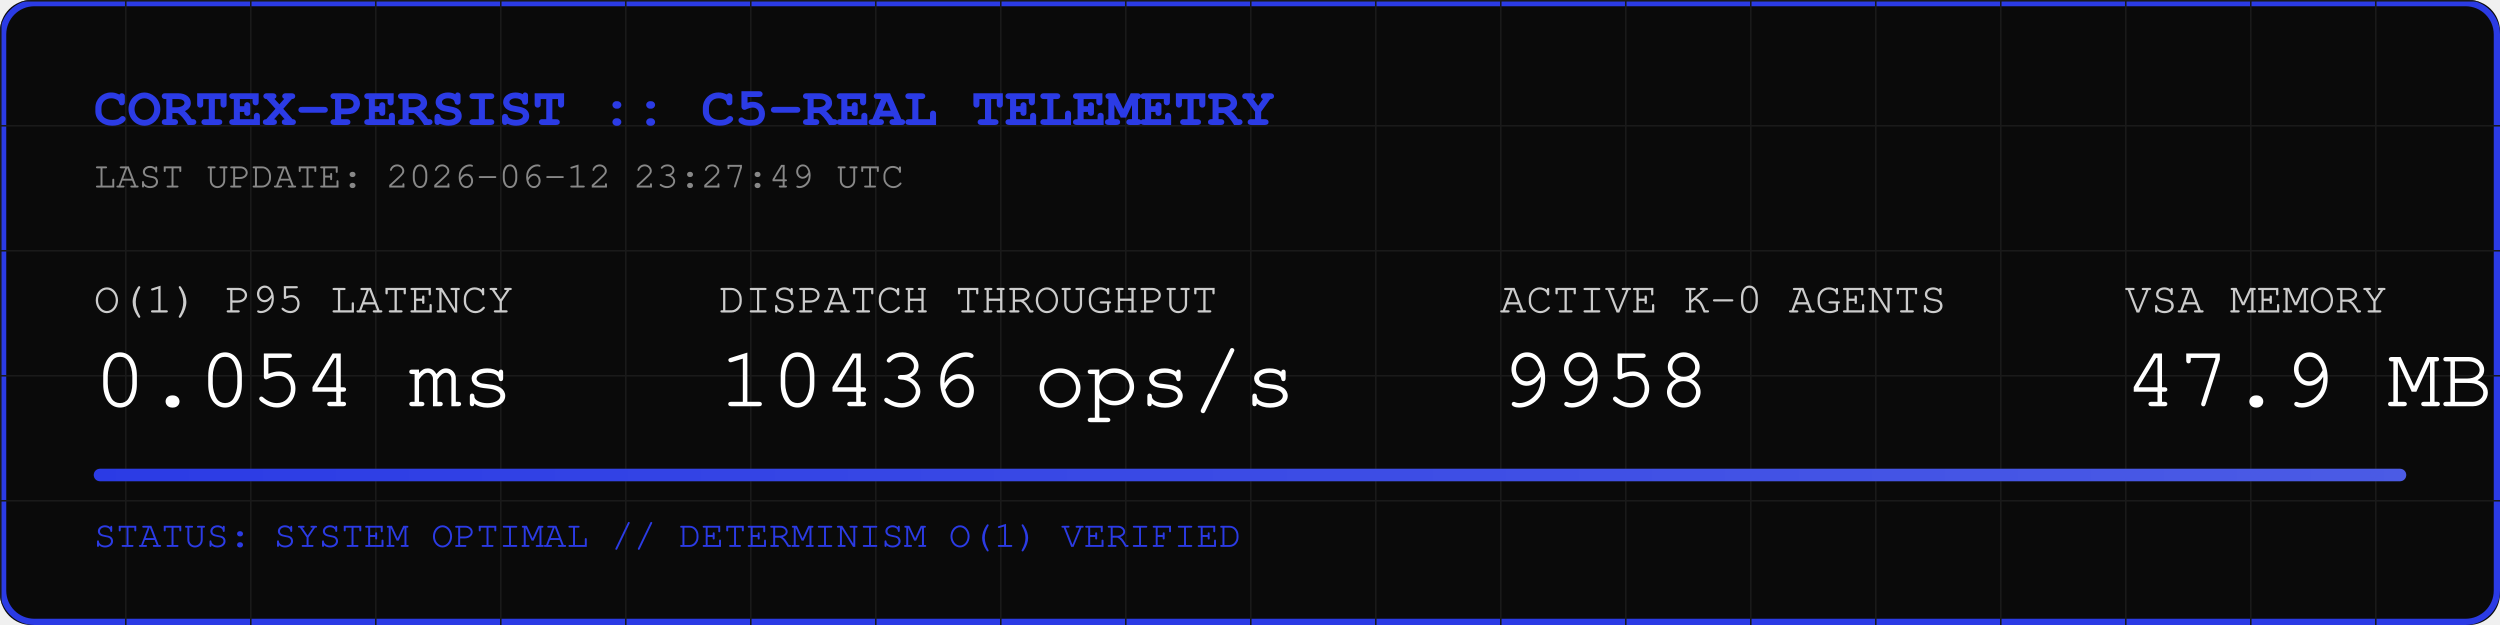
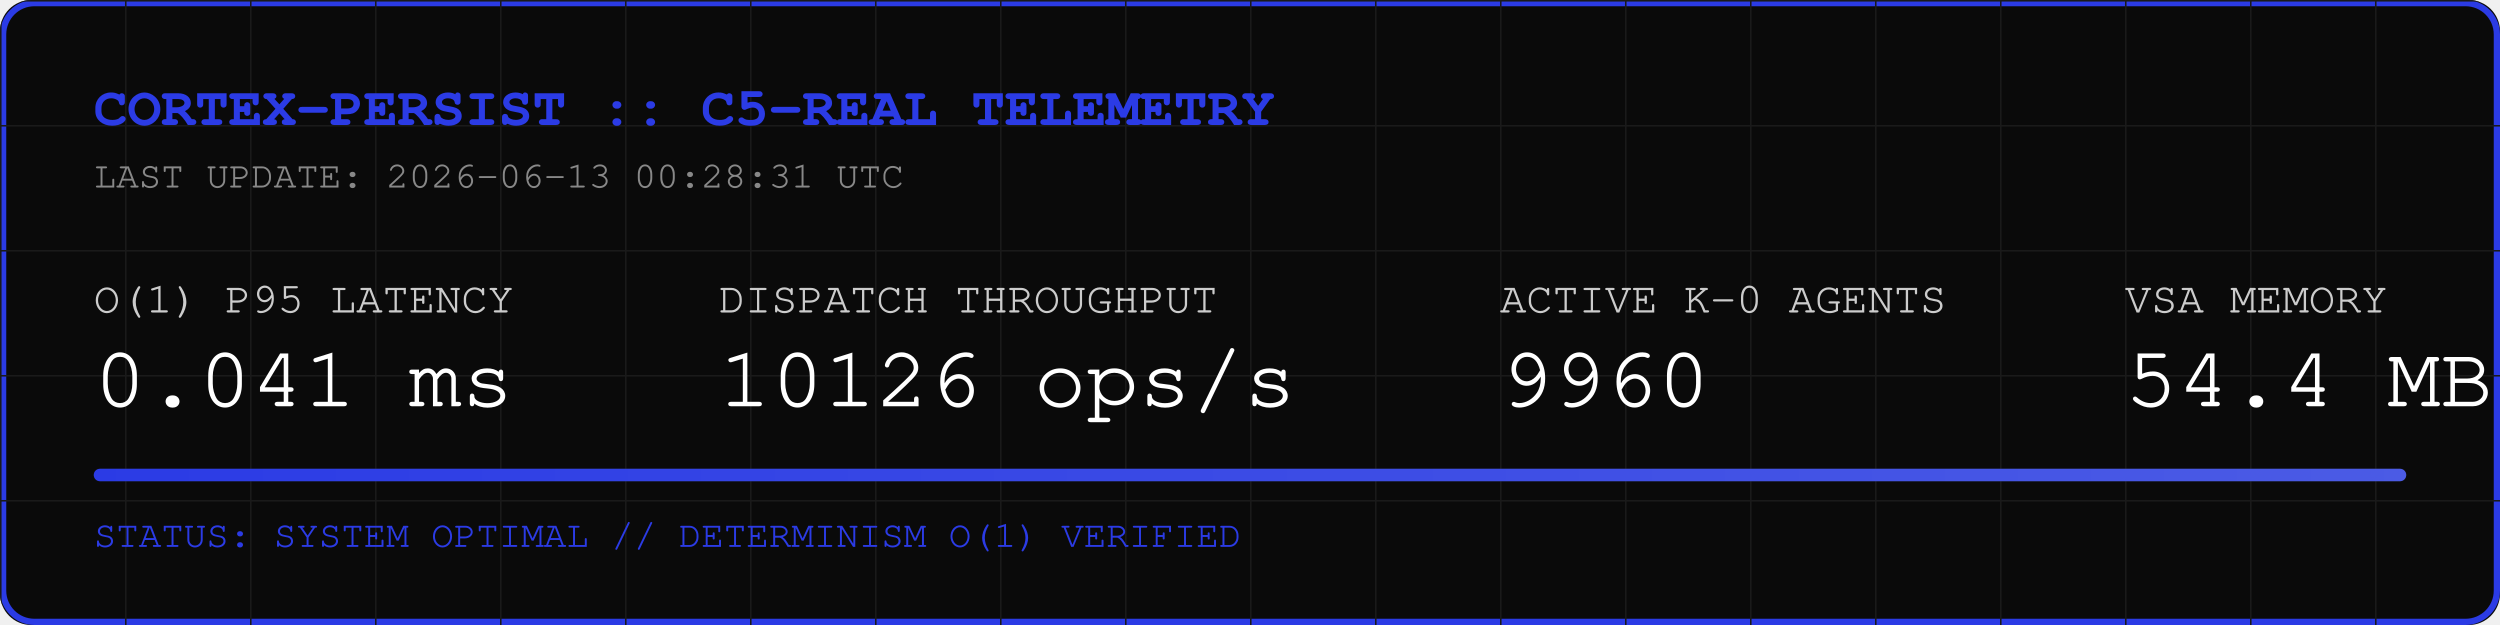
<svg xmlns="http://www.w3.org/2000/svg" width="800" height="200" viewBox="0 0 800 200">
  <rect width="800" height="200" fill="#0A0A0A" rx="10" />
  <rect width="798" height="198" x="1" y="1" fill="none" stroke="#2B3BE5" stroke-width="2" rx="10" />
  <defs>
    <pattern id="grid" width="40" height="40" patternUnits="userSpaceOnUse">
      <path d="M 40 0 L 0 0 0 40" fill="none" stroke="#1A1A1A" stroke-width="1" />
    </pattern>
    <linearGradient id="neon" x1="0%" y1="0%" x2="100%" y2="0%">
      <stop offset="0%" stop-color="#2B3BE5" />
      <stop offset="100%" stop-color="#4B5BE5" />
    </linearGradient>
  </defs>
  <rect width="800" height="200" fill="url(#grid)" rx="10" />
  <text x="30" y="40" font-family="Courier, monospace" font-size="18" fill="#2B3BE5" font-weight="bold">CORTEX-PERSIST :: C5-REAL TELEMETRY</text>
-   <text x="30" y="60" font-family="Courier, monospace" font-size="12" fill="#888888">LAST UPDATE: 2026-06-12 23:27:49 UTC</text>
+   <text x="30" y="60" font-family="Courier, monospace" font-size="12" fill="#888888">LAST UPDATE: 2026-06-13 00:28:31 UTC</text>
  <g transform="translate(30, 100)">
    <text x="0" y="0" font-family="Courier, monospace" font-size="14" fill="#CCCCCC">O(1) P95 LATENCY</text>
-     <text x="0" y="30" font-family="Courier, monospace" font-size="28" fill="#FFFFFF">0.054 ms</text>
+     <text x="0" y="30" font-family="Courier, monospace" font-size="28" fill="#FFFFFF">0.041 ms</text>
    <text x="200" y="0" font-family="Courier, monospace" font-size="14" fill="#CCCCCC">DISPATCH THROUGHPUT</text>
-     <text x="200" y="30" font-family="Courier, monospace" font-size="28" fill="#FFFFFF">10436 ops/s</text>
+     <text x="200" y="30" font-family="Courier, monospace" font-size="28" fill="#FFFFFF">10126 ops/s</text>
    <text x="450" y="0" font-family="Courier, monospace" font-size="14" fill="#CCCCCC">ACTIVE K-0 AGENTS</text>
-     <text x="450" y="30" font-family="Courier, monospace" font-size="28" fill="#FFFFFF">9958</text>
+     <text x="450" y="30" font-family="Courier, monospace" font-size="28" fill="#FFFFFF">9960</text>
    <text x="650" y="0" font-family="Courier, monospace" font-size="14" fill="#CCCCCC">VSA MEMORY</text>
-     <text x="650" y="30" font-family="Courier, monospace" font-size="28" fill="#FFFFFF">47.9 MB</text>
+     <text x="650" y="30" font-family="Courier, monospace" font-size="28" fill="#FFFFFF">54.4 MB</text>
  </g>
  <rect x="30" y="150" width="740" height="4" fill="#1A1A1A" rx="2" />
  <rect x="30" y="150" width="740" height="4" fill="url(#neon)" rx="2" />
  <text x="30" y="175" font-family="Courier, monospace" font-size="12" fill="#2B3BE5">STATUS: SYSTEM OPTIMAL // DETERMINISM O(1) VERIFIED</text>
</svg>
